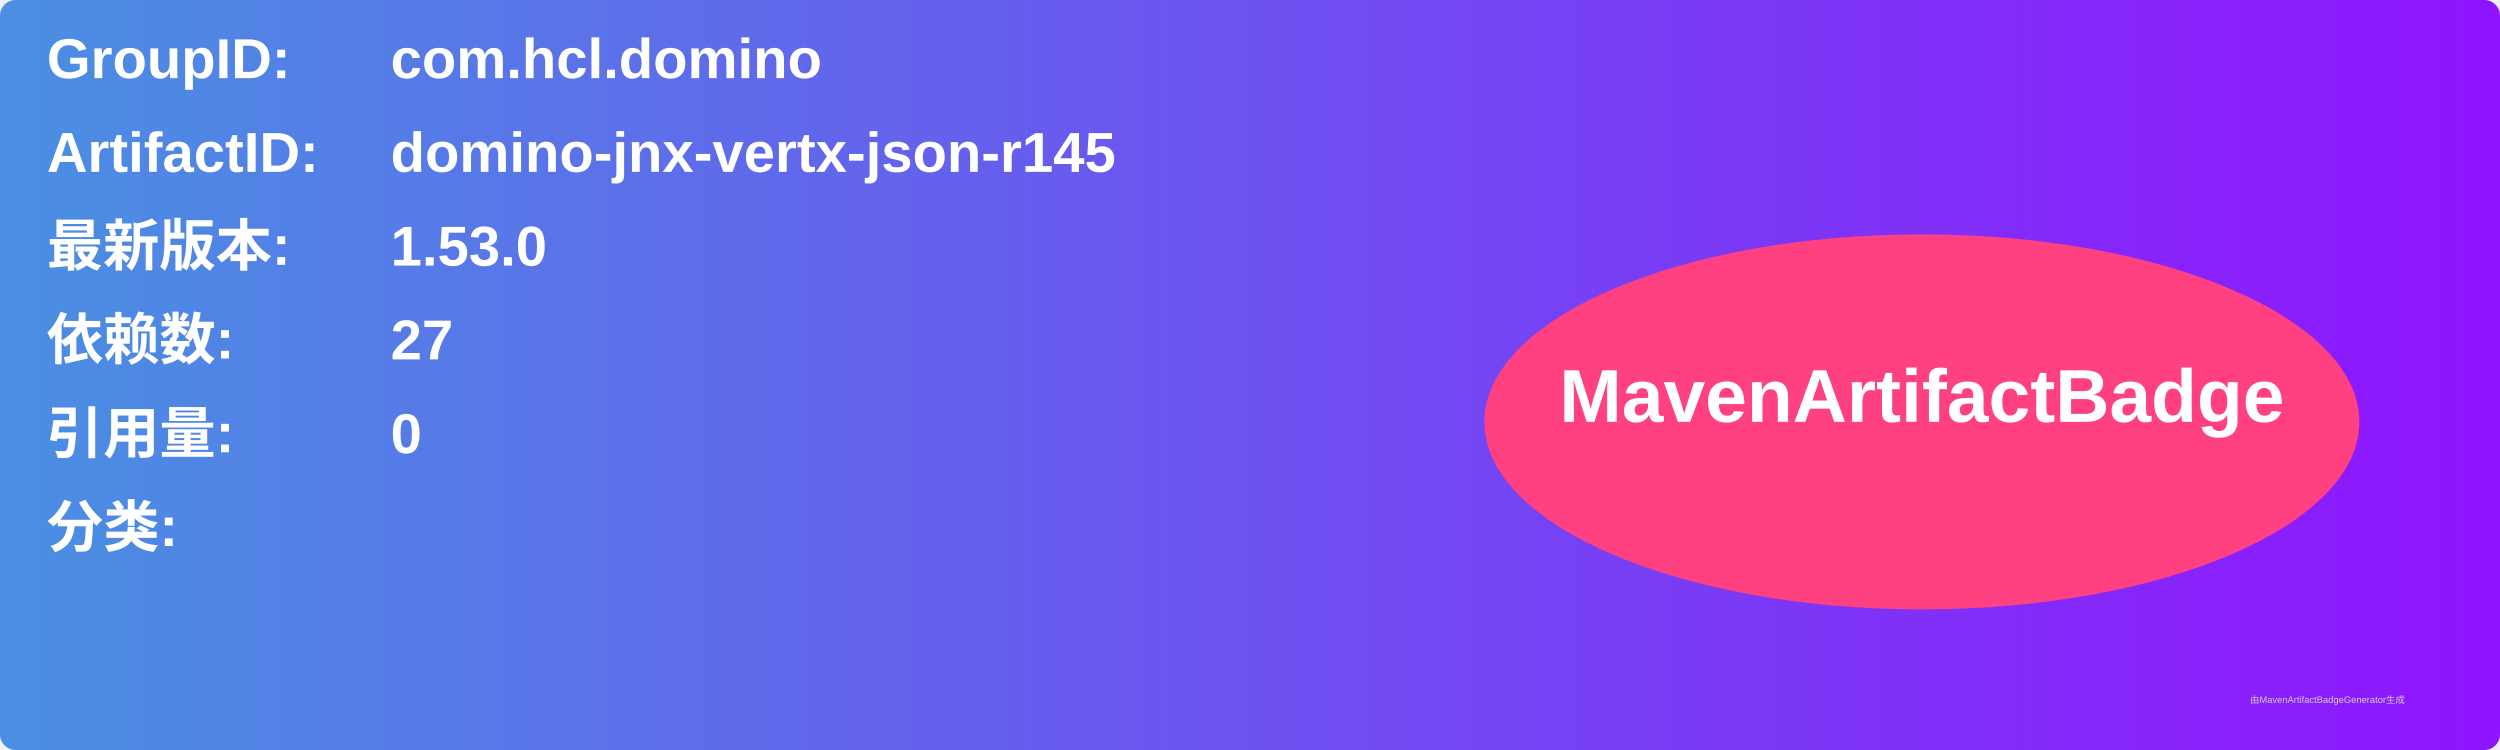
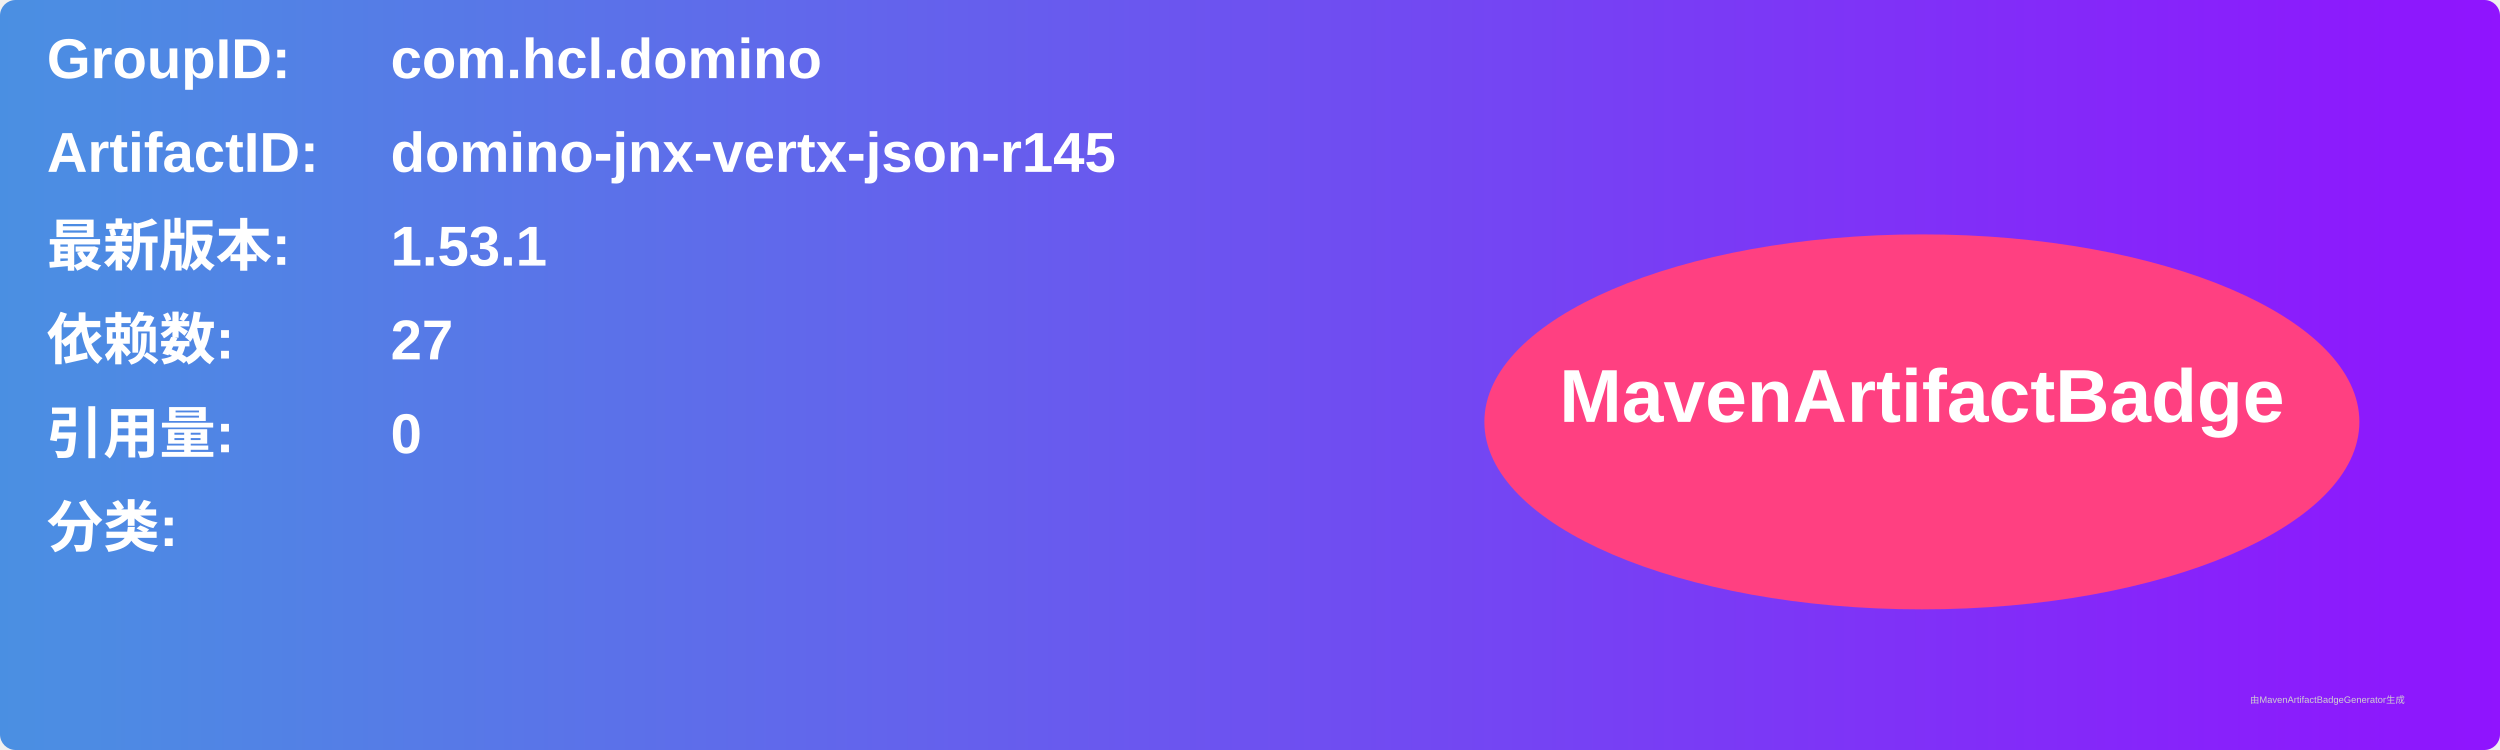
<svg xmlns="http://www.w3.org/2000/svg" width="800" height="240" viewBox="0 0 800 240">
  <linearGradient id="grad" x1="0%" y1="0%" x2="100%" y2="0%">
    <stop offset="0%" stop-color="#4a90e2" />
    <stop offset="100%" stop-color="#9013fe" />
  </linearGradient>
  <rect width="100%" height="100%" rx="5" ry="5" fill="url(#grad)" />
  <g transform="translate(15, 15)">
    <text x="0" y="10" font-family="Arial" font-size="18" fill="white" font-weight="bold" width="260">GroupID:</text>
    <text x="110" y="10" font-family="Arial" font-size="18" fill="white" font-weight="bold" width="460">com.hcl.domino</text>
    <text x="0" y="40" font-family="Arial" font-size="18" fill="white" font-weight="bold" width="260">ArtifactID:</text>
    <text x="110" y="40" font-family="Arial" font-size="18" fill="white" font-weight="bold" width="460">domino-jnx-vertx-json-r145</text>
    <text x="0" y="70" font-family="Arial" font-size="18" fill="white" font-weight="bold">最新版本:</text>
    <text x="110" y="70" font-family="Arial" font-size="18" fill="white" font-weight="bold">
-       <tspan font-weight="bold">1.53.0</tspan>
+       <tspan font-weight="bold">1.53.1</tspan>
    </text>
    <text x="0" y="100" font-family="Arial" font-size="18" fill="white" font-weight="bold">依赖数: </text>
    <text x="110" y="100" font-family="Arial" font-size="18" fill="white">
      <tspan font-weight="bold">27</tspan>
    </text>
    <text x="0" y="130" font-family="Arial" font-size="18" fill="white" font-weight="bold">引用量: </text>
    <text x="110" y="130" font-family="Arial" font-size="18" fill="white">
      <tspan font-weight="bold">0</tspan>
    </text>
    <text x="0" y="160" font-family="Arial" font-size="18" fill="white" font-weight="bold">分类:</text>
    <text x="10" y="190" font-family="Arial" font-size="10" fill="white">
      <tspan font-weight="bold" />
    </text>
    <ellipse cx="600" cy="120" rx="140" ry="60" fill="#ff4081" />
    <text x="600" y="120" text-anchor="middle" font-family="Arial" font-size="24" fill="white" font-weight="bold">MavenArtifactBadge</text>
  </g>
  <text x="720" y="225" font-family="Arial" font-size="3" fill="#d0d0d0">由MavenArtifactBadgeGenerator生成</text>
</svg>
